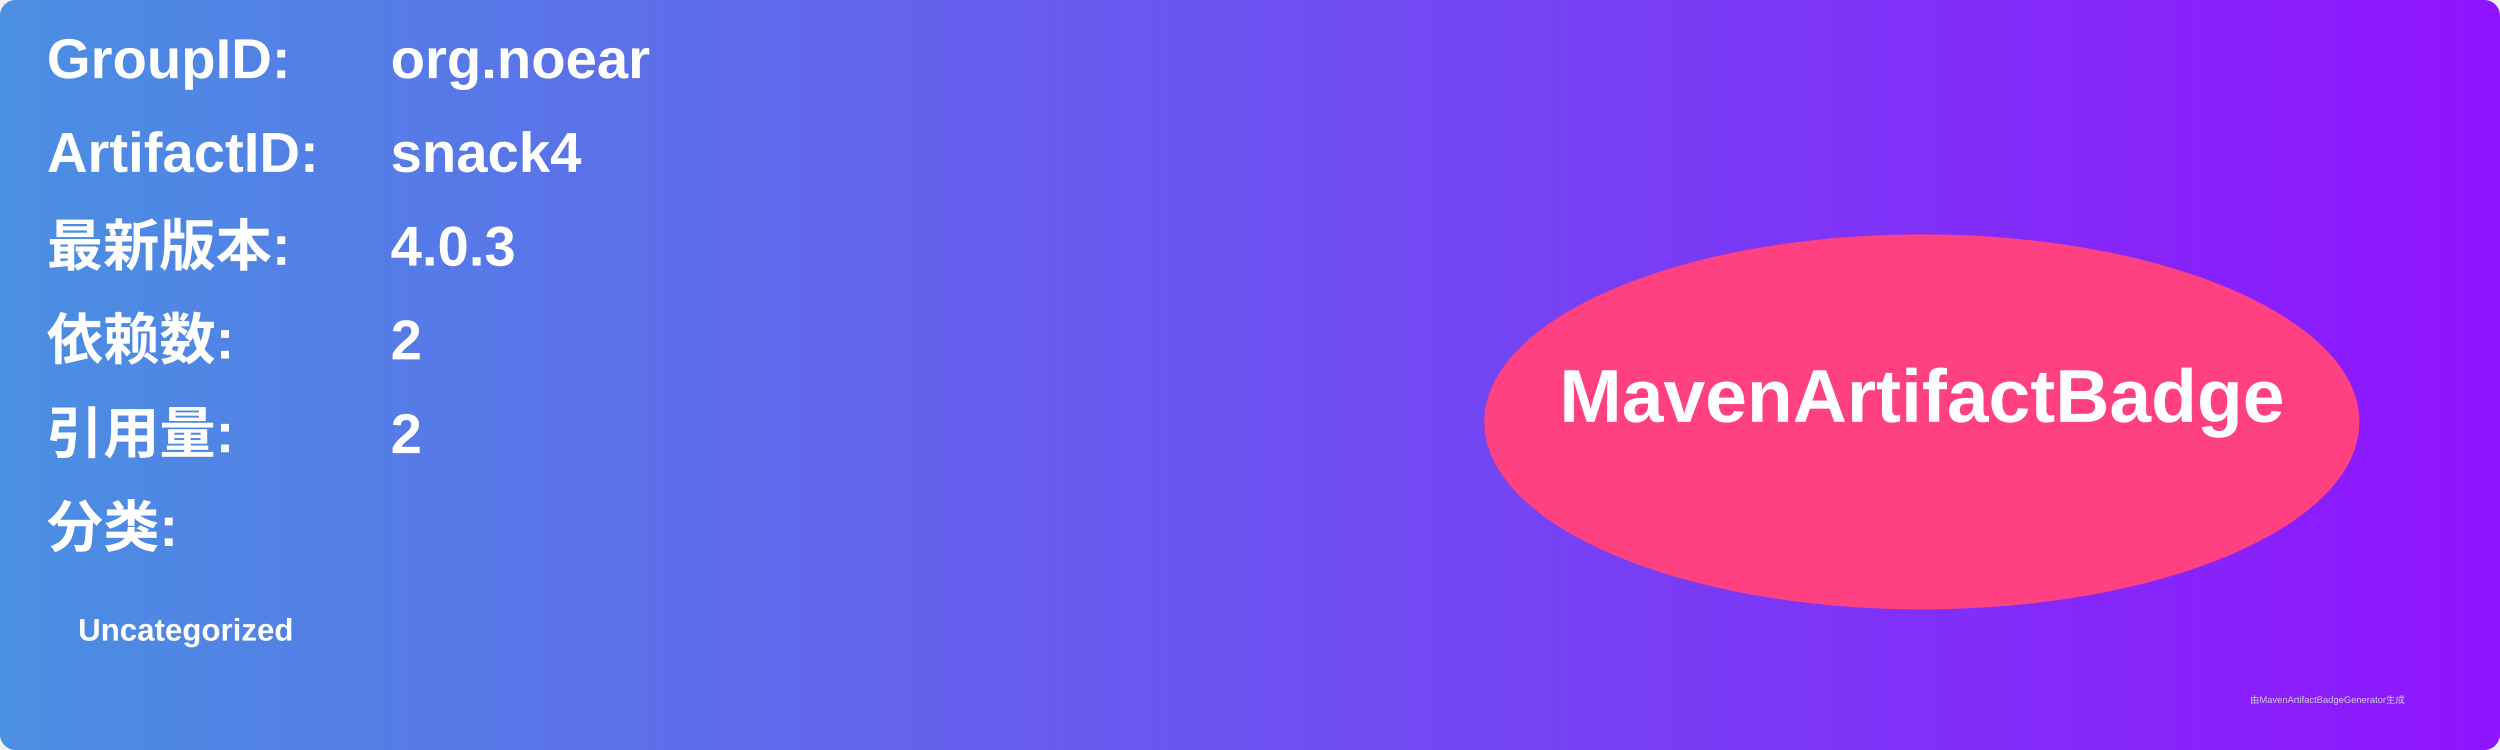
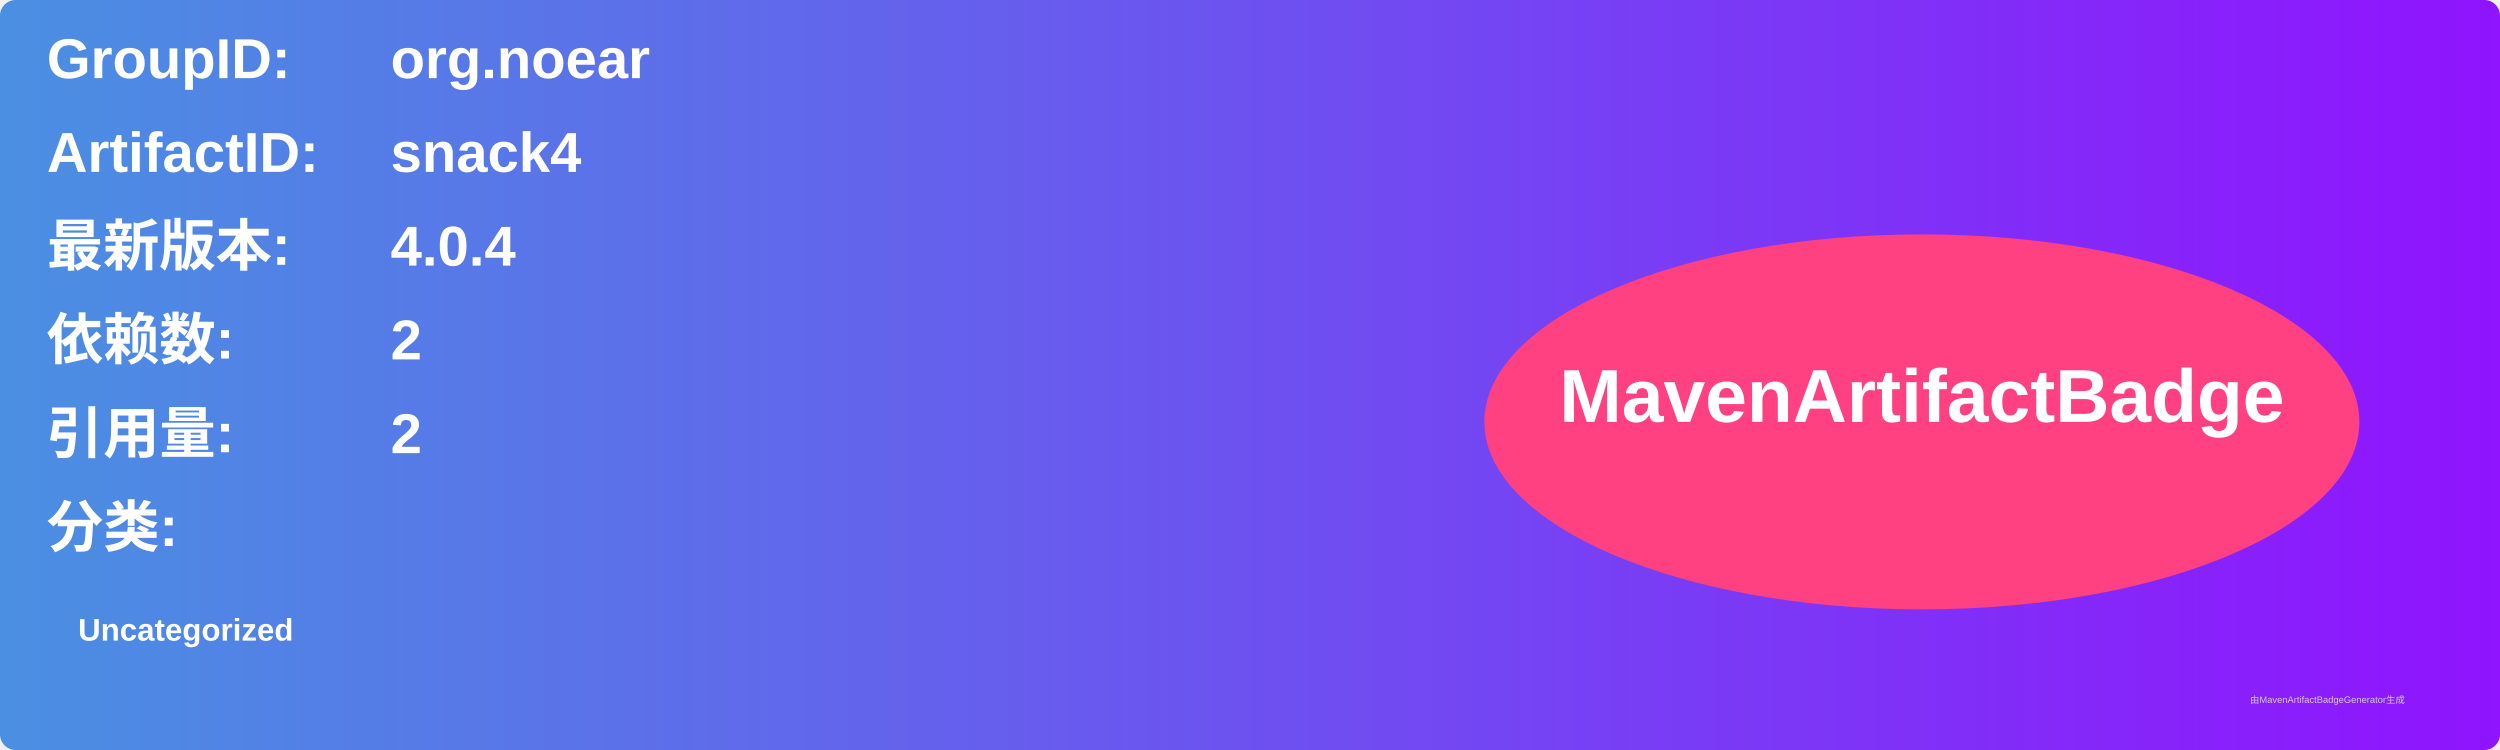
<svg xmlns="http://www.w3.org/2000/svg" width="800" height="240" viewBox="0 0 800 240">
  <linearGradient id="grad" x1="0%" y1="0%" x2="100%" y2="0%">
    <stop offset="0%" stop-color="#4a90e2" />
    <stop offset="100%" stop-color="#9013fe" />
  </linearGradient>
  <rect width="100%" height="100%" rx="5" ry="5" fill="url(#grad)" />
  <g transform="translate(15, 15)">
    <text x="0" y="10" font-family="Arial" font-size="18" fill="white" font-weight="bold" width="260">GroupID:</text>
    <text x="110" y="10" font-family="Arial" font-size="18" fill="white" font-weight="bold" width="460">org.noear</text>
    <text x="0" y="40" font-family="Arial" font-size="18" fill="white" font-weight="bold" width="260">ArtifactID:</text>
    <text x="110" y="40" font-family="Arial" font-size="18" fill="white" font-weight="bold" width="460">snack4</text>
    <text x="0" y="70" font-family="Arial" font-size="18" fill="white" font-weight="bold">最新版本:</text>
    <text x="110" y="70" font-family="Arial" font-size="18" fill="white" font-weight="bold">
-       <tspan font-weight="bold">4.0.3</tspan>
+       <tspan font-weight="bold">4.0.4</tspan>
    </text>
    <text x="0" y="100" font-family="Arial" font-size="18" fill="white" font-weight="bold">依赖数: </text>
    <text x="110" y="100" font-family="Arial" font-size="18" fill="white">
      <tspan font-weight="bold">2</tspan>
    </text>
    <text x="0" y="130" font-family="Arial" font-size="18" fill="white" font-weight="bold">引用量: </text>
    <text x="110" y="130" font-family="Arial" font-size="18" fill="white">
      <tspan font-weight="bold">2</tspan>
    </text>
    <text x="0" y="160" font-family="Arial" font-size="18" fill="white" font-weight="bold">分类:</text>
    <text x="10" y="190" font-family="Arial" font-size="10" fill="white">
      <tspan font-weight="bold">Uncategorized</tspan>
    </text>
    <ellipse cx="600" cy="120" rx="140" ry="60" fill="#ff4081" />
    <text x="600" y="120" text-anchor="middle" font-family="Arial" font-size="24" fill="white" font-weight="bold">MavenArtifactBadge</text>
  </g>
  <text x="720" y="225" font-family="Arial" font-size="3" fill="#d0d0d0">由MavenArtifactBadgeGenerator生成</text>
</svg>
